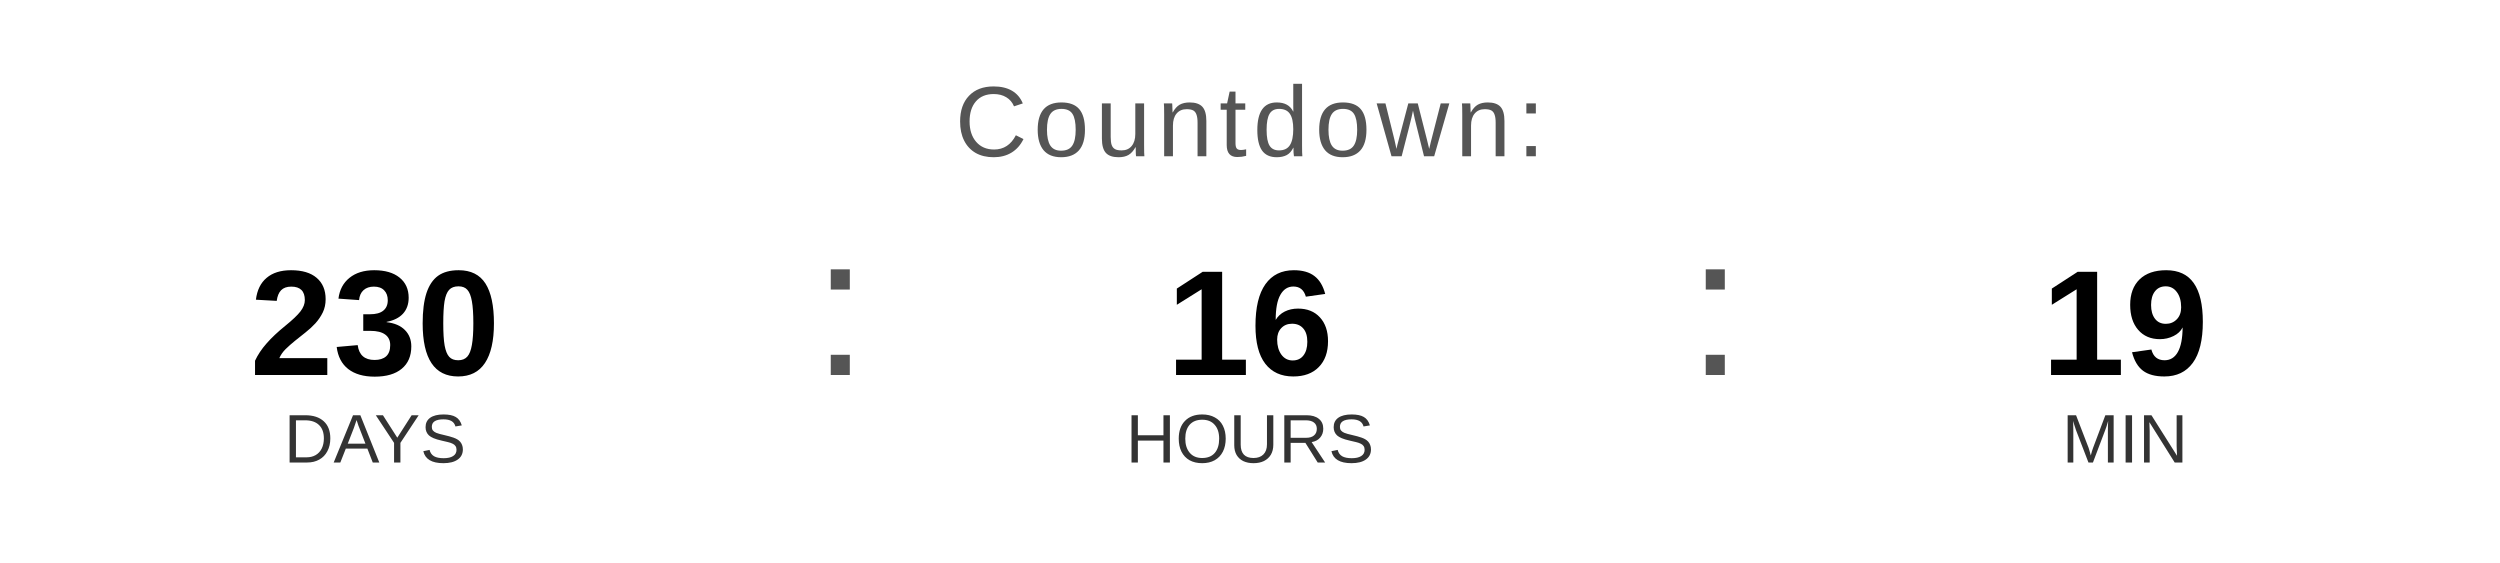
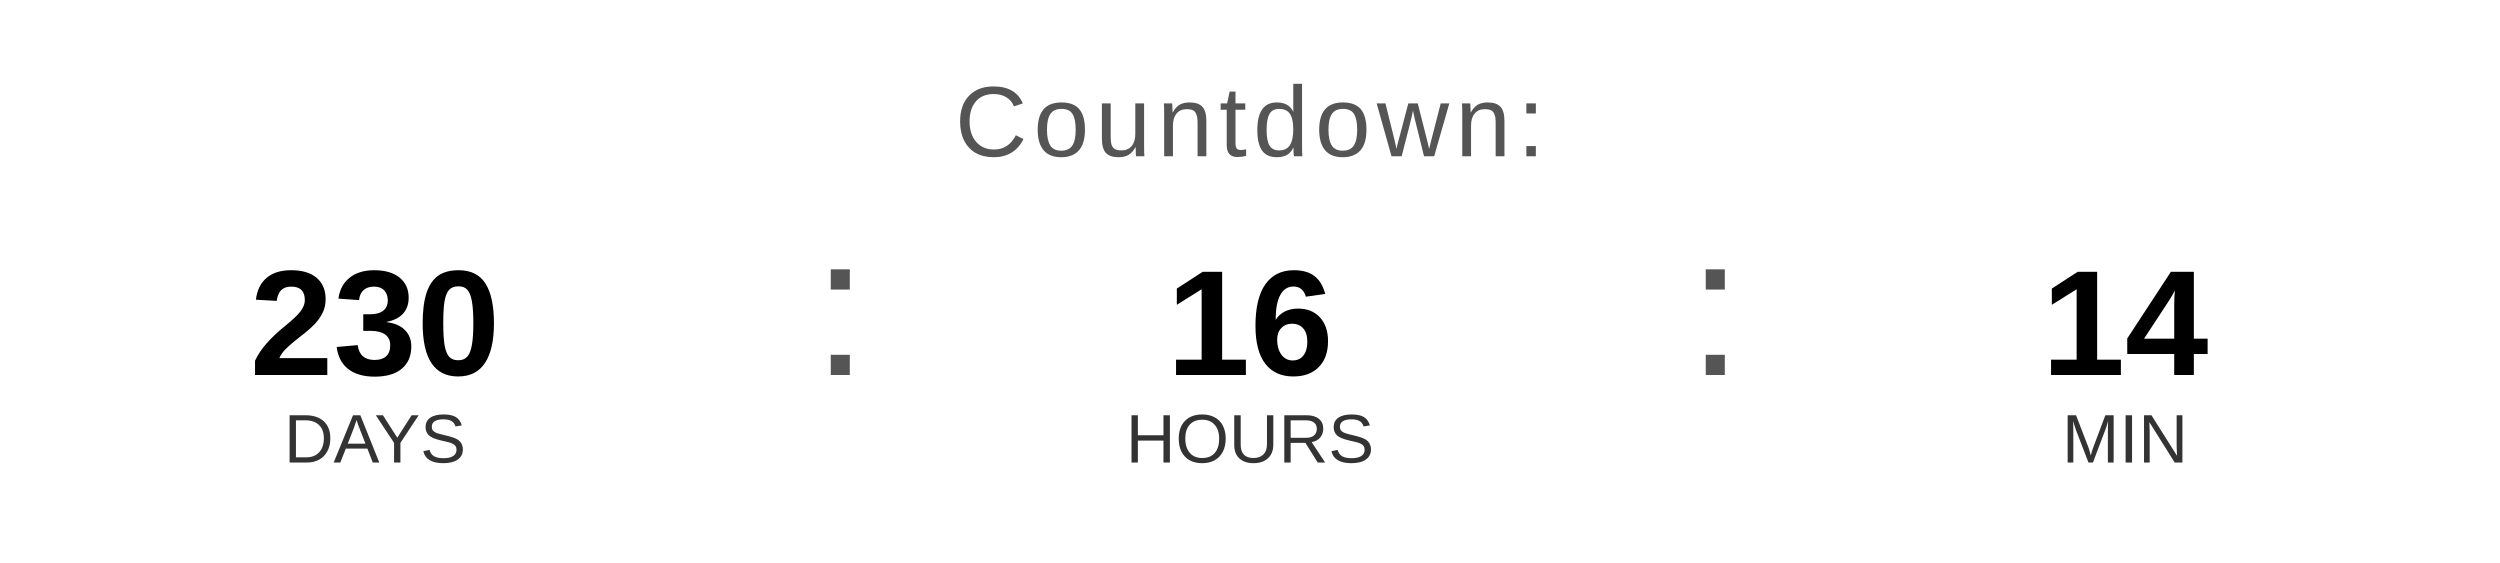
<svg xmlns="http://www.w3.org/2000/svg" width="400" height="90" viewBox="0 0 400 90">
  <text x="200" y="25" font-family="Arial, Helvetica, sans-serif" font-size="16" fill="#555555" text-anchor="middle" letter-spacing="1">
    Countdown:
  </text>
  <text x="60" y="60" font-family="Arial, Helvetica, sans-serif" font-size="24" font-weight="bold" fill="#000000" text-anchor="middle">230</text>
  <text x="60" y="74" font-family="Arial, Helvetica, sans-serif" font-size="11" fill="#333333" text-anchor="middle">DAYS</text>
  <text x="130" y="60" font-family="Arial, sans-serif" font-size="32" fill="#555555">:</text>
  <text x="200" y="60" font-family="Arial, Helvetica, sans-serif" font-size="24" font-weight="bold" fill="#000000" text-anchor="middle">16</text>
  <text x="200" y="74" font-family="Arial, Helvetica, sans-serif" font-size="11" fill="#333333" text-anchor="middle">HOURS</text>
  <text x="270" y="60" font-family="Arial, sans-serif" font-size="32" fill="#555555">:</text>
-   <text x="340" y="60" font-family="Arial, Helvetica, sans-serif" font-size="24" font-weight="bold" fill="#000000" text-anchor="middle">19</text>
+   <text x="340" y="60" font-family="Arial, Helvetica, sans-serif" font-size="24" font-weight="bold" fill="#000000" text-anchor="middle">14</text>
  <text x="340" y="74" font-family="Arial, Helvetica, sans-serif" font-size="11" fill="#333333" text-anchor="middle">MIN</text>
</svg>
